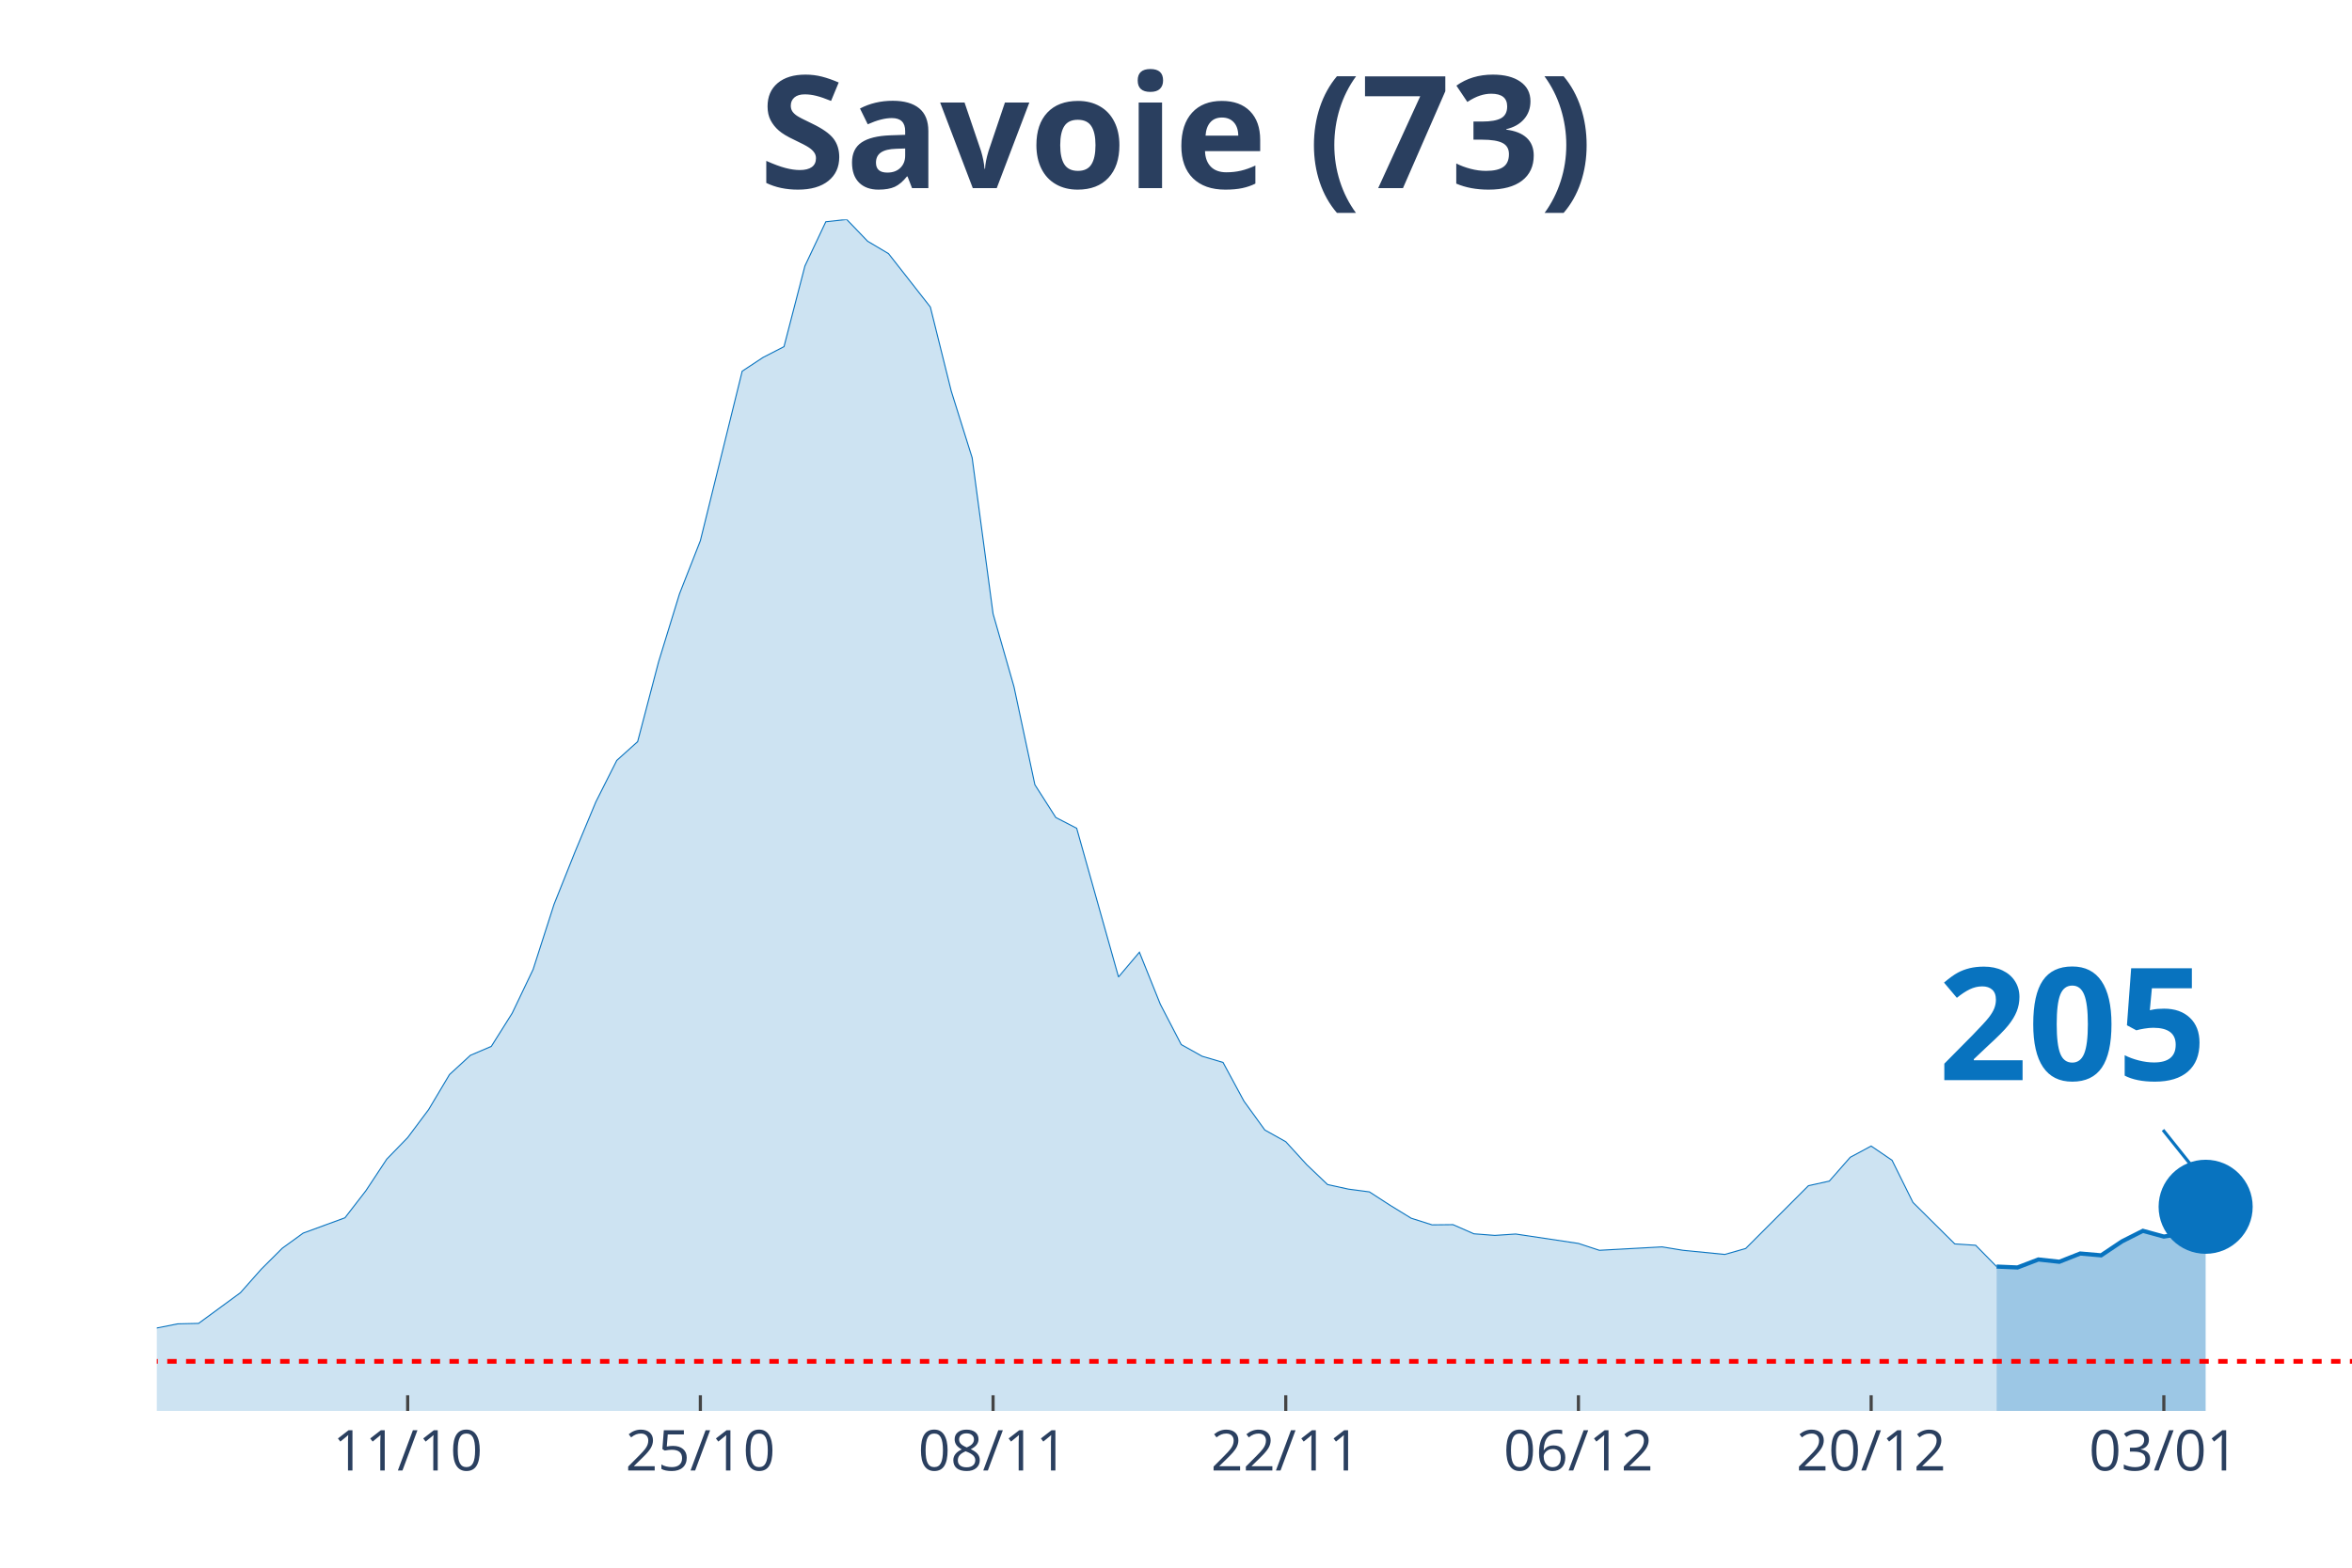
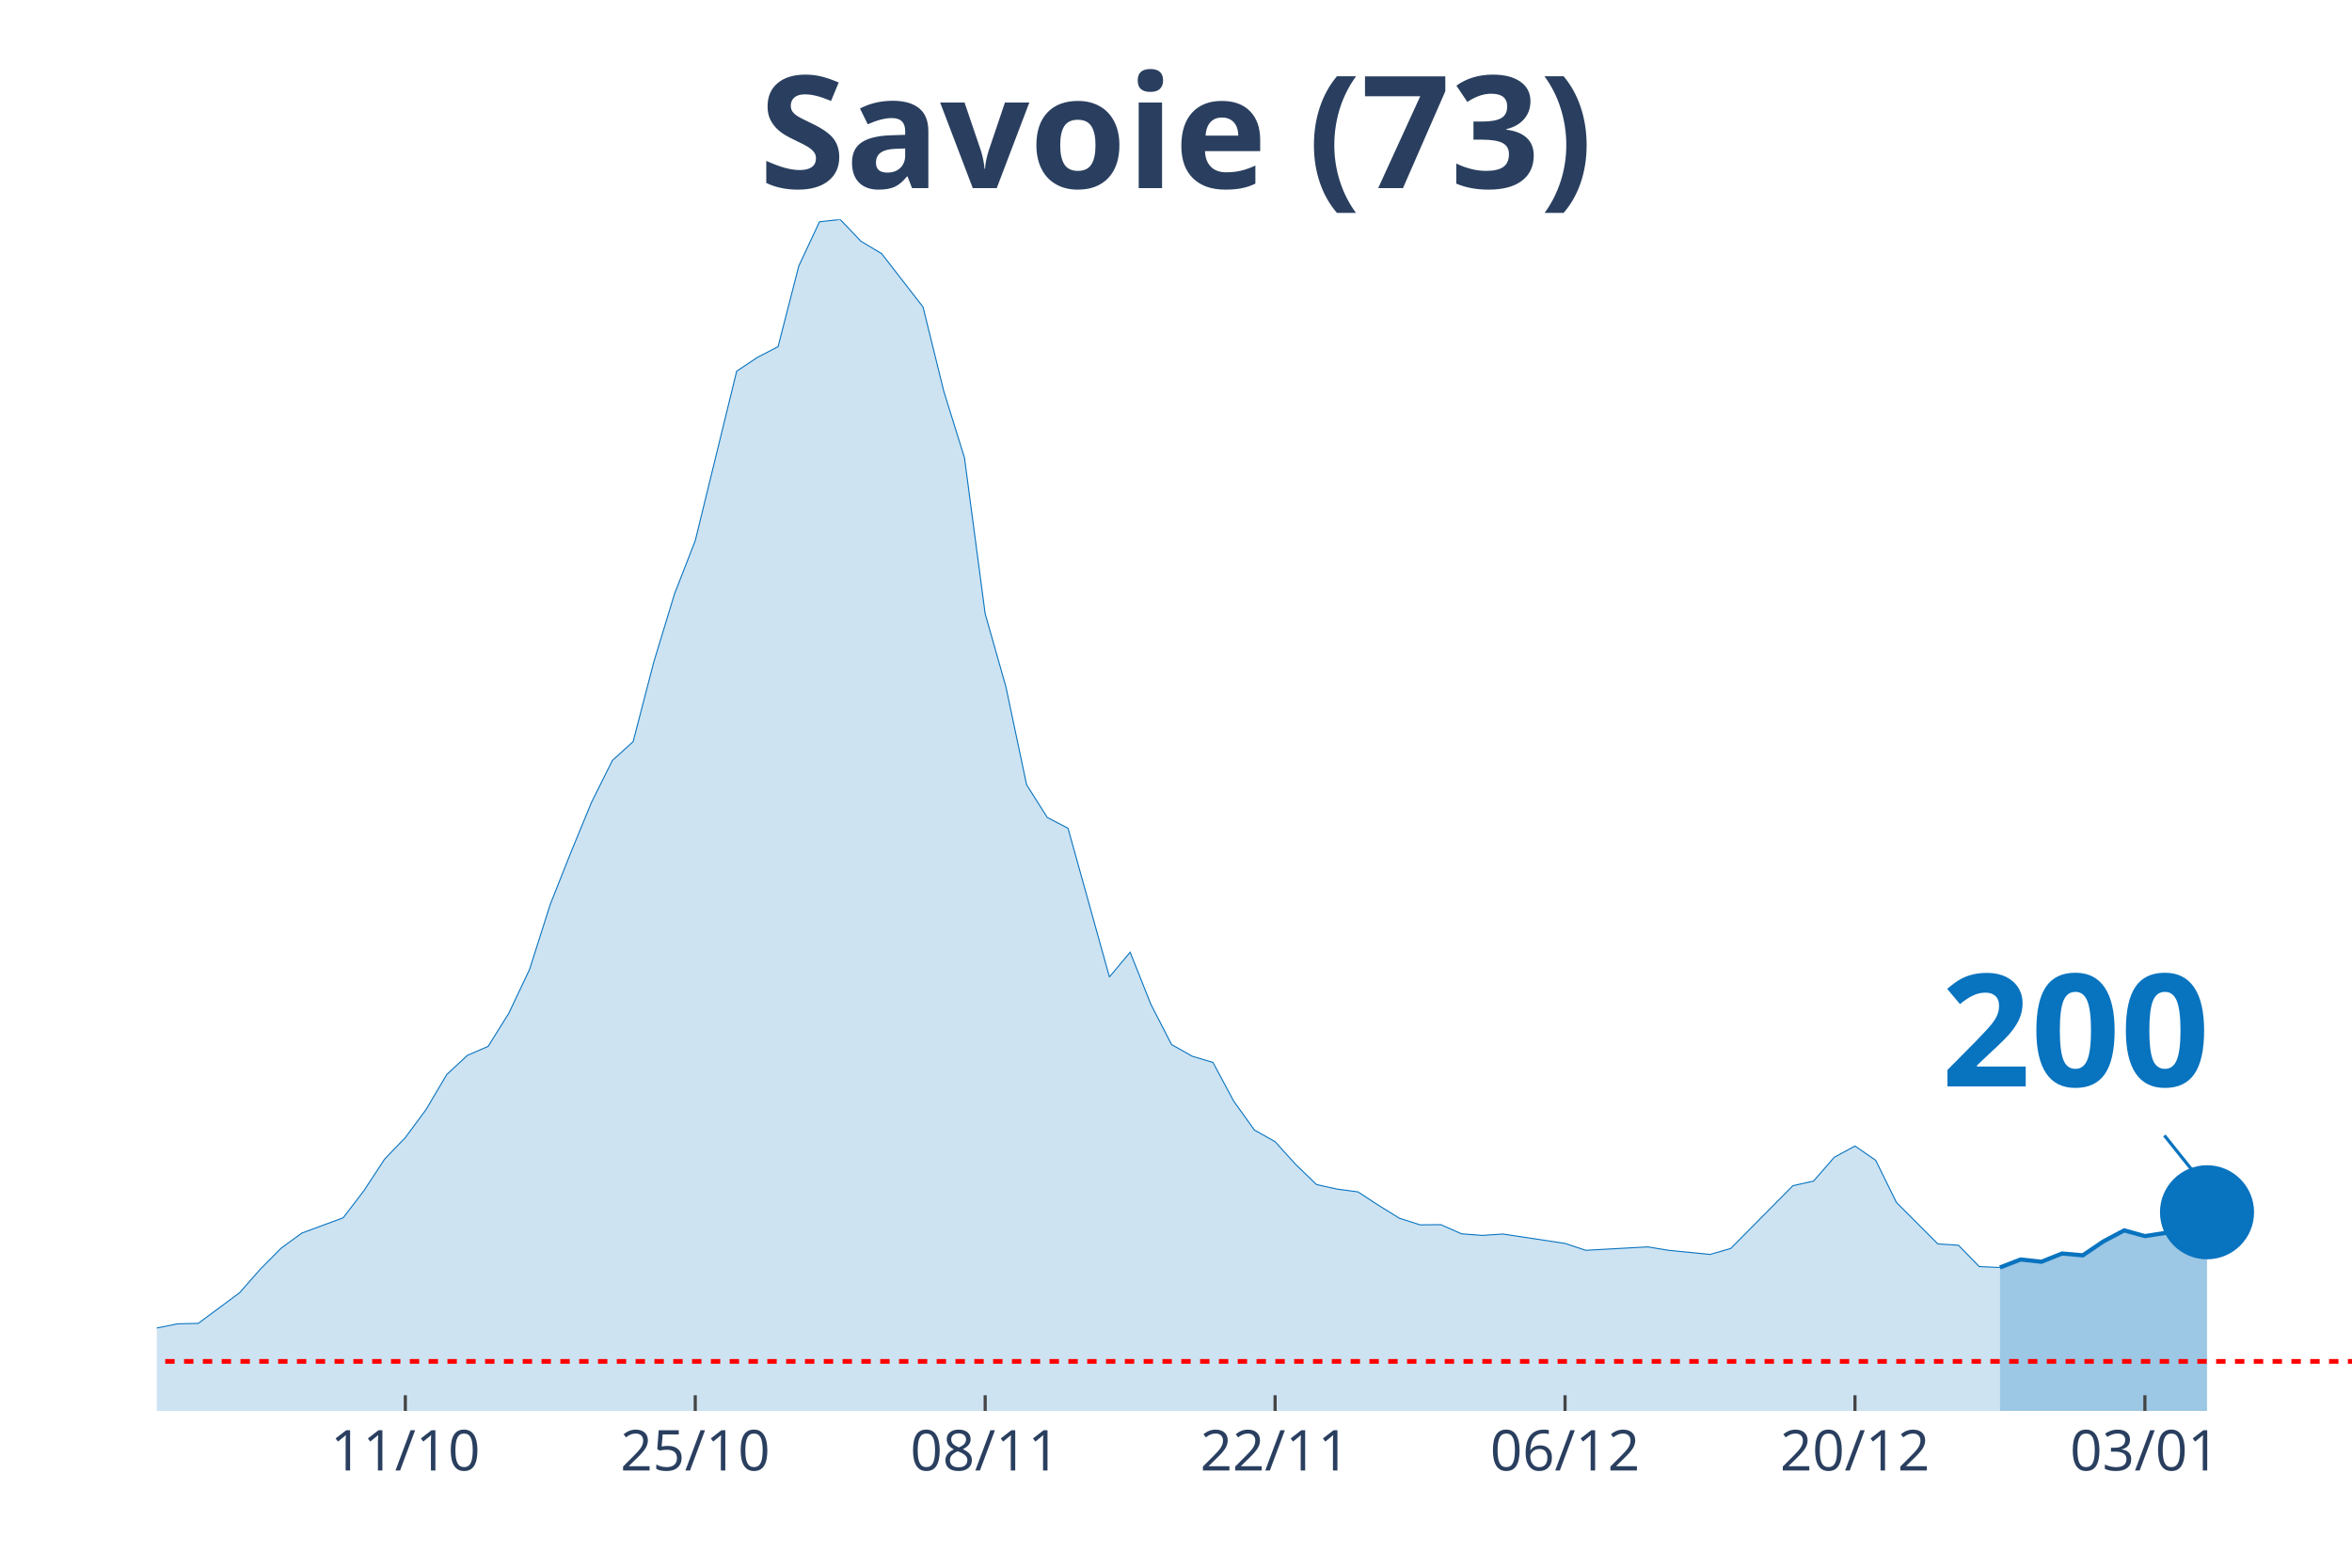
<svg xmlns="http://www.w3.org/2000/svg" class="main-svg" width="1125" height="750" style="" viewBox="0 0 750 500">
  <rect x="0" y="0" width="750" height="500" style="fill: rgb(0, 0, 0); fill-opacity: 0;" />
-   <defs id="defs-bf5ee4">
+   <defs id="defs-0260aa">
    <g class="clips">
-       <clipPath id="clipbf5ee4xyplot" class="plotclip">
+       <clipPath id="clip0260aaxyplot" class="plotclip">
        <rect width="700" height="380" />
      </clipPath>
-       <clipPath class="axesclip" id="clipbf5ee4x">
+       <clipPath class="axesclip" id="clip0260aax">
        <rect x="50" y="0" width="700" height="500" />
      </clipPath>
-       <clipPath class="axesclip" id="clipbf5ee4y">
+       <clipPath class="axesclip" id="clip0260aay">
        <rect x="0" y="70" width="750" height="380" />
      </clipPath>
-       <clipPath class="axesclip" id="clipbf5ee4xy">
+       <clipPath class="axesclip" id="clip0260aaxy">
        <rect x="50" y="70" width="700" height="380" />
      </clipPath>
    </g>
    <g class="gradients" />
  </defs>
  <g class="bglayer">
    <rect class="bg" x="50" y="70" width="700" height="380" style="fill: rgb(0, 0, 0); fill-opacity: 0; stroke-width: 0;" />
  </g>
  <g class="layer-below">
    <g class="imagelayer" />
    <g class="shapelayer" />
  </g>
  <g class="cartesianlayer">
    <g class="subplot xy">
      <g class="layer-subplot">
        <g class="shapelayer" />
        <g class="imagelayer" />
      </g>
      <g class="gridlayer">
        <g class="x">
-           <path class="xgrid crisp" transform="translate(130,0)" d="M0,70v380" style="stroke: rgb(255, 255, 255); stroke-opacity: 1; stroke-width: 1px;" />
-           <path class="xgrid crisp" transform="translate(223.33,0)" d="M0,70v380" style="stroke: rgb(255, 255, 255); stroke-opacity: 1; stroke-width: 1px;" />
-           <path class="xgrid crisp" transform="translate(316.67,0)" d="M0,70v380" style="stroke: rgb(255, 255, 255); stroke-opacity: 1; stroke-width: 1px;" />
-           <path class="xgrid crisp" transform="translate(410,0)" d="M0,70v380" style="stroke: rgb(255, 255, 255); stroke-opacity: 1; stroke-width: 1px;" />
-           <path class="xgrid crisp" transform="translate(503.33,0)" d="M0,70v380" style="stroke: rgb(255, 255, 255); stroke-opacity: 1; stroke-width: 1px;" />
-           <path class="xgrid crisp" transform="translate(596.67,0)" d="M0,70v380" style="stroke: rgb(255, 255, 255); stroke-opacity: 1; stroke-width: 1px;" />
-           <path class="xgrid crisp" transform="translate(690,0)" d="M0,70v380" style="stroke: rgb(255, 255, 255); stroke-opacity: 1; stroke-width: 1px;" />
+           <path class="xgrid crisp" transform="translate(129.25,0)" d="M0,70v380" style="stroke: rgb(255, 255, 255); stroke-opacity: 1; stroke-width: 1px;" />
+           <path class="xgrid crisp" transform="translate(221.7,0)" d="M0,70v380" style="stroke: rgb(255, 255, 255); stroke-opacity: 1; stroke-width: 1px;" />
+           <path class="xgrid crisp" transform="translate(314.15,0)" d="M0,70v380" style="stroke: rgb(255, 255, 255); stroke-opacity: 1; stroke-width: 1px;" />
+           <path class="xgrid crisp" transform="translate(406.6,0)" d="M0,70v380" style="stroke: rgb(255, 255, 255); stroke-opacity: 1; stroke-width: 1px;" />
+           <path class="xgrid crisp" transform="translate(499.06,0)" d="M0,70v380" style="stroke: rgb(255, 255, 255); stroke-opacity: 1; stroke-width: 1px;" />
+           <path class="xgrid crisp" transform="translate(591.51,0)" d="M0,70v380" style="stroke: rgb(255, 255, 255); stroke-opacity: 1; stroke-width: 1px;" />
+           <path class="xgrid crisp" transform="translate(683.96,0)" d="M0,70v380" style="stroke: rgb(255, 255, 255); stroke-opacity: 1; stroke-width: 1px;" />
        </g>
        <g class="y" />
      </g>
      <g class="zerolinelayer" />
      <path class="xlines-below" />
      <path class="ylines-below" />
      <g class="overlines-below" />
      <g class="xaxislayer-below" />
      <g class="yaxislayer-below" />
      <g class="overaxes-below" />
-       <g class="plot" transform="translate(50, 70)" clip-path="url('#clipbf5ee4xyplot')">
+       <g class="plot" transform="translate(50, 70)" clip-path="url('#clip0260aaxyplot')">
        <g class="scatterlayer mlayer">
-           <g class="trace scatter tracea6e590" style="stroke-miterlimit: 2;">
+           <g class="trace scatter traceaf9f92" style="stroke-miterlimit: 2;">
            <g class="fills">
              <g>
-                 <path class="js-fill" d="M586.67,380L-906.67,380L-906.67,378.76L-273.33,376.13L-266.67,375.91L-180,368.02L-173.33,368.75L-133.33,367.14L-126.67,366.77L-113.33,363.56L-106.67,362.24L-73.33,359.98L-66.67,360.42L-26.67,358.95L-20,357.93L-6.67,356.98L0,353.55L6.67,352.23L13.33,352.08L26.67,342.29L33.33,334.77L40,328.12L46.67,323.29L60,318.4L66.67,309.77L73.33,299.69L80,292.82L86.67,283.9L93.33,272.72L100,266.58L106.67,263.73L113.33,253.14L120,239.18L126.67,218.43L133.33,201.77L140,185.76L146.67,172.53L153.33,166.54L160,141.11L166.67,119.41L173.33,102.45L186.67,48.38L193.33,43.99L200,40.56L206.67,14.83L213.33,0.73L220,0L226.67,6.94L233.33,10.89L246.67,27.92L253.33,54.73L260,76L266.67,125.77L273.33,149L280,180.28L286.67,190.73L293.33,194.17L306.67,241.59L313.33,233.7L320,250.29L326.67,263.15L333.33,266.88L340,268.85L346.67,281.2L353.33,290.41L360,294.13L366.67,301.44L373.33,307.8L380,309.26L386.67,310.14L393.33,314.45L400,318.54L406.67,320.66L413.33,320.59L420,323.51L426.67,324.02L433.33,323.58L453.33,326.58L460,328.77L480,327.68L486.67,328.77L500,330.09L506.67,328.19L526.67,308.17L533.33,306.7L540,299.1L546.67,295.52L553.33,300.05L560,313.5L573.33,326.73L580,327.17L586.67,333.96" style="fill: rgb(8, 115, 191); fill-opacity: 0.2; stroke-width: 0;" />
+                 <path class="js-fill" d="M587.74,380L-898.11,380L-898.11,378.76L-270.75,376.13L-264.15,375.91L-178.3,368.02L-171.7,368.75L-132.08,367.14L-125.47,366.77L-112.26,363.56L-105.66,362.24L-72.64,359.98L-66.04,360.42L-26.42,358.95L-19.81,357.93L-6.6,356.98L0,353.55L6.6,352.23L13.21,352.08L26.42,342.29L33.02,334.77L39.62,328.12L46.23,323.29L59.43,318.4L66.04,309.77L72.64,299.69L79.25,292.82L85.85,283.9L92.45,272.72L99.06,266.58L105.66,263.73L112.26,253.14L118.87,239.18L125.47,218.43L132.08,201.77L138.68,185.76L145.28,172.53L151.89,166.54L158.49,141.11L165.09,119.41L171.7,102.45L184.91,48.38L191.51,43.99L198.11,40.56L204.72,14.83L211.32,0.73L217.92,0L224.53,6.94L231.13,10.89L244.34,27.92L250.94,54.73L257.55,76L264.15,125.77L270.75,149L277.36,180.28L283.96,190.73L290.57,194.17L303.77,241.59L310.38,233.7L316.98,250.29L323.58,263.15L330.19,266.88L336.79,268.85L343.4,281.2L350,290.41L356.6,294.13L363.21,301.44L369.81,307.8L376.42,309.26L383.02,310.14L389.62,314.45L396.23,318.54L402.83,320.66L409.43,320.59L416.04,323.51L422.64,324.02L429.25,323.58L449.06,326.58L455.66,328.77L475.47,327.68L482.08,328.77L495.28,330.09L501.89,328.19L521.7,308.17L528.3,306.7L534.91,299.1L541.51,295.52L548.11,300.05L554.72,313.5L567.92,326.73L574.53,327.17L581.13,333.96L587.74,334.25" style="fill: rgb(8, 115, 191); fill-opacity: 0.2; stroke-width: 0;" />
              </g>
            </g>
            <g class="errorbars" />
            <g class="lines">
-               <path class="js-line" d="M-906.67,378.76L-273.33,376.13L-266.67,375.91L-180,368.02L-173.33,368.75L-133.33,367.14L-126.67,366.77L-113.33,363.56L-106.67,362.24L-73.33,359.98L-66.67,360.42L-26.67,358.95L-20,357.93L-6.67,356.98L0,353.55L6.67,352.23L13.33,352.08L26.67,342.29L33.33,334.77L40,328.12L46.67,323.29L60,318.4L66.67,309.77L73.33,299.69L80,292.82L86.67,283.9L93.33,272.72L100,266.58L106.67,263.73L113.33,253.14L120,239.18L126.67,218.43L133.33,201.77L140,185.76L146.67,172.53L153.33,166.54L160,141.11L166.67,119.41L173.33,102.45L186.67,48.38L193.33,43.99L200,40.56L206.67,14.83L213.33,0.73L220,0L226.67,6.94L233.33,10.89L246.67,27.92L253.33,54.73L260,76L266.67,125.77L273.33,149L280,180.28L286.67,190.73L293.33,194.17L306.67,241.59L313.33,233.7L320,250.29L326.67,263.15L333.33,266.88L340,268.85L346.67,281.2L353.33,290.41L360,294.13L366.67,301.44L373.33,307.8L380,309.26L386.67,310.14L393.33,314.45L400,318.54L406.67,320.66L413.33,320.59L420,323.51L426.67,324.02L433.33,323.58L453.33,326.58L460,328.77L480,327.68L486.67,328.77L500,330.09L506.67,328.19L526.67,308.17L533.33,306.7L540,299.1L546.67,295.52L553.33,300.05L560,313.5L573.33,326.73L580,327.17L586.67,333.96" style="vector-effect: non-scaling-stroke; fill: none; stroke: rgb(8, 115, 191); stroke-opacity: 1; stroke-width: 0.5px; opacity: 1;" />
+               <path class="js-line" d="M-898.11,378.76L-270.75,376.13L-264.15,375.91L-178.3,368.02L-171.7,368.75L-132.08,367.14L-125.47,366.77L-112.26,363.56L-105.66,362.24L-72.64,359.98L-66.04,360.42L-26.42,358.95L-19.81,357.93L-6.6,356.98L0,353.55L6.6,352.23L13.21,352.08L26.42,342.29L33.02,334.77L39.62,328.12L46.23,323.29L59.43,318.4L66.04,309.77L72.64,299.69L79.25,292.82L85.85,283.9L92.45,272.72L99.06,266.58L105.66,263.73L112.26,253.14L118.87,239.18L125.47,218.43L132.08,201.77L138.68,185.76L145.28,172.53L151.89,166.54L158.49,141.11L165.09,119.41L171.7,102.45L184.91,48.38L191.51,43.99L198.11,40.56L204.72,14.83L211.32,0.73L217.92,0L224.53,6.94L231.13,10.89L244.34,27.92L250.94,54.73L257.55,76L264.15,125.77L270.75,149L277.36,180.28L283.96,190.73L290.57,194.17L303.77,241.59L310.38,233.7L316.98,250.29L323.58,263.15L330.19,266.88L336.79,268.85L343.4,281.2L350,290.41L356.6,294.13L363.21,301.44L369.81,307.8L376.42,309.26L383.02,310.14L389.62,314.45L396.23,318.54L402.83,320.66L409.43,320.59L416.04,323.51L422.64,324.02L429.25,323.58L449.06,326.58L455.66,328.77L475.47,327.68L482.08,328.77L495.28,330.09L501.89,328.19L521.7,308.17L528.3,306.7L534.91,299.1L541.51,295.52L548.11,300.05L554.72,313.5L567.92,326.73L574.53,327.17L581.13,333.96L587.74,334.25" style="vector-effect: non-scaling-stroke; fill: none; stroke: rgb(8, 115, 191); stroke-opacity: 1; stroke-width: 0.5px; opacity: 1;" />
            </g>
            <g class="points" />
            <g class="text" />
          </g>
-           <g class="trace scatter traced4e5ed" style="stroke-miterlimit: 2;">
+           <g class="trace scatter trace5bffed" style="stroke-miterlimit: 2;">
            <g class="fills">
              <g>
-                 <path class="js-fill" d="M653.33,380L586.67,380L586.67,333.96L593.33,334.25L600,331.7L606.67,332.43L613.33,329.8L620,330.38L626.67,325.92L633.33,322.56L640,324.39L646.67,323.37L653.33,314.89" style="fill: rgb(8, 115, 191); fill-opacity: 0.4; stroke-width: 0;" />
+                 <path class="js-fill" d="M653.77,380L587.74,380L587.74,334.25L594.34,331.7L600.94,332.43L607.55,329.8L614.15,330.38L620.75,325.92L627.36,322.42L633.96,324.24L640.57,323.22L647.17,314.74L653.77,316.64" style="fill: rgb(8, 115, 191); fill-opacity: 0.4; stroke-width: 0;" />
              </g>
            </g>
            <g class="errorbars" />
            <g class="lines">
-               <path class="js-line" d="M586.67,333.96L593.33,334.25L600,331.7L606.67,332.43L613.33,329.8L620,330.38L626.67,325.92L633.33,322.56L640,324.39L646.67,323.37L653.33,314.89" style="vector-effect: non-scaling-stroke; fill: none; stroke: rgb(8, 115, 191); stroke-opacity: 1; stroke-width: 2px; opacity: 1;" />
+               <path class="js-line" d="M587.74,334.25L594.34,331.7L600.94,332.43L607.55,329.8L614.15,330.38L620.75,325.92L627.36,322.42L633.96,324.24L640.57,323.22L647.17,314.74L653.77,316.64" style="vector-effect: non-scaling-stroke; fill: none; stroke: rgb(8, 115, 191); stroke-opacity: 1; stroke-width: 2px; opacity: 1;" />
            </g>
            <g class="points" />
            <g class="text" />
          </g>
-           <g class="trace scatter trace2553f7" style="stroke-miterlimit: 2; opacity: 1;">
+           <g class="trace scatter trace38c028" style="stroke-miterlimit: 2; opacity: 1;">
            <g class="fills" />
            <g class="errorbars" />
            <g class="lines" />
            <g class="points">
-               <path class="point" transform="translate(653.33,314.89)" d="M15,0A15,15 0 1,1 0,-15A15,15 0 0,1 15,0Z" style="opacity: 1; stroke-width: 0px; fill: rgb(8, 115, 191); fill-opacity: 1;" />
+               <path class="point" transform="translate(653.77,316.64)" d="M15,0A15,15 0 1,1 0,-15A15,15 0 0,1 15,0Z" style="opacity: 1; stroke-width: 0px; fill: rgb(8, 115, 191); fill-opacity: 1;" />
            </g>
            <g class="text" />
          </g>
        </g>
      </g>
      <g class="overplot" />
      <path class="xlines-above crisp" style="fill: none; stroke-width: 1px; stroke: rgb(0, 0, 0); stroke-opacity: 0;" d="" />
      <path class="ylines-above crisp" style="fill: none;" d="M0,0" />
      <g class="overlines-above" />
      <g class="xaxislayer-above">
-         <path class="xtick ticks crisp" d="M0,450v-5" transform="translate(130,0)" style="stroke: rgb(68, 68, 68); stroke-opacity: 1; stroke-width: 1px;" />
-         <path class="xtick ticks crisp" d="M0,450v-5" transform="translate(223.33,0)" style="stroke: rgb(68, 68, 68); stroke-opacity: 1; stroke-width: 1px;" />
-         <path class="xtick ticks crisp" d="M0,450v-5" transform="translate(316.67,0)" style="stroke: rgb(68, 68, 68); stroke-opacity: 1; stroke-width: 1px;" />
-         <path class="xtick ticks crisp" d="M0,450v-5" transform="translate(410,0)" style="stroke: rgb(68, 68, 68); stroke-opacity: 1; stroke-width: 1px;" />
-         <path class="xtick ticks crisp" d="M0,450v-5" transform="translate(503.33,0)" style="stroke: rgb(68, 68, 68); stroke-opacity: 1; stroke-width: 1px;" />
-         <path class="xtick ticks crisp" d="M0,450v-5" transform="translate(596.67,0)" style="stroke: rgb(68, 68, 68); stroke-opacity: 1; stroke-width: 1px;" />
-         <path class="xtick ticks crisp" d="M0,450v-5" transform="translate(690,0)" style="stroke: rgb(68, 68, 68); stroke-opacity: 1; stroke-width: 1px;" />
+         <path class="xtick ticks crisp" d="M0,450v-5" transform="translate(129.25,0)" style="stroke: rgb(68, 68, 68); stroke-opacity: 1; stroke-width: 1px;" />
+         <path class="xtick ticks crisp" d="M0,450v-5" transform="translate(221.7,0)" style="stroke: rgb(68, 68, 68); stroke-opacity: 1; stroke-width: 1px;" />
+         <path class="xtick ticks crisp" d="M0,450v-5" transform="translate(314.15,0)" style="stroke: rgb(68, 68, 68); stroke-opacity: 1; stroke-width: 1px;" />
+         <path class="xtick ticks crisp" d="M0,450v-5" transform="translate(406.6,0)" style="stroke: rgb(68, 68, 68); stroke-opacity: 1; stroke-width: 1px;" />
+         <path class="xtick ticks crisp" d="M0,450v-5" transform="translate(499.06,0)" style="stroke: rgb(68, 68, 68); stroke-opacity: 1; stroke-width: 1px;" />
+         <path class="xtick ticks crisp" d="M0,450v-5" transform="translate(591.51,0)" style="stroke: rgb(68, 68, 68); stroke-opacity: 1; stroke-width: 1px;" />
+         <path class="xtick ticks crisp" d="M0,450v-5" transform="translate(683.96,0)" style="stroke: rgb(68, 68, 68); stroke-opacity: 1; stroke-width: 1px;" />
        <g class="xtick">
-           <text text-anchor="middle" x="0" y="469" transform="translate(130,0)" style="font-family: 'Open Sans', verdana, arial, sans-serif; font-size: 18px; fill: rgb(42, 63, 95); fill-opacity: 1; white-space: pre;">11/10</text>
+           <text text-anchor="middle" x="0" y="469" transform="translate(129.25,0)" style="font-family: 'Open Sans', verdana, arial, sans-serif; font-size: 18px; fill: rgb(42, 63, 95); fill-opacity: 1; white-space: pre;">11/10</text>
        </g>
        <g class="xtick">
-           <text text-anchor="middle" x="0" y="469" transform="translate(223.33,0)" style="font-family: 'Open Sans', verdana, arial, sans-serif; font-size: 18px; fill: rgb(42, 63, 95); fill-opacity: 1; white-space: pre;">25/10</text>
+           <text text-anchor="middle" x="0" y="469" transform="translate(221.7,0)" style="font-family: 'Open Sans', verdana, arial, sans-serif; font-size: 18px; fill: rgb(42, 63, 95); fill-opacity: 1; white-space: pre;">25/10</text>
        </g>
        <g class="xtick">
-           <text text-anchor="middle" x="0" y="469" transform="translate(316.67,0)" style="font-family: 'Open Sans', verdana, arial, sans-serif; font-size: 18px; fill: rgb(42, 63, 95); fill-opacity: 1; white-space: pre;">08/11</text>
+           <text text-anchor="middle" x="0" y="469" transform="translate(314.15,0)" style="font-family: 'Open Sans', verdana, arial, sans-serif; font-size: 18px; fill: rgb(42, 63, 95); fill-opacity: 1; white-space: pre;">08/11</text>
        </g>
        <g class="xtick">
-           <text text-anchor="middle" x="0" y="469" transform="translate(410,0)" style="font-family: 'Open Sans', verdana, arial, sans-serif; font-size: 18px; fill: rgb(42, 63, 95); fill-opacity: 1; white-space: pre;">22/11</text>
+           <text text-anchor="middle" x="0" y="469" transform="translate(406.6,0)" style="font-family: 'Open Sans', verdana, arial, sans-serif; font-size: 18px; fill: rgb(42, 63, 95); fill-opacity: 1; white-space: pre;">22/11</text>
        </g>
        <g class="xtick">
-           <text text-anchor="middle" x="0" y="469" transform="translate(503.33,0)" style="font-family: 'Open Sans', verdana, arial, sans-serif; font-size: 18px; fill: rgb(42, 63, 95); fill-opacity: 1; white-space: pre;">06/12</text>
+           <text text-anchor="middle" x="0" y="469" transform="translate(499.06,0)" style="font-family: 'Open Sans', verdana, arial, sans-serif; font-size: 18px; fill: rgb(42, 63, 95); fill-opacity: 1; white-space: pre;">06/12</text>
        </g>
        <g class="xtick">
-           <text text-anchor="middle" x="0" y="469" transform="translate(596.67,0)" style="font-family: 'Open Sans', verdana, arial, sans-serif; font-size: 18px; fill: rgb(42, 63, 95); fill-opacity: 1; white-space: pre;">20/12</text>
+           <text text-anchor="middle" x="0" y="469" transform="translate(591.51,0)" style="font-family: 'Open Sans', verdana, arial, sans-serif; font-size: 18px; fill: rgb(42, 63, 95); fill-opacity: 1; white-space: pre;">20/12</text>
        </g>
        <g class="xtick">
-           <text text-anchor="middle" x="0" y="469" transform="translate(690,0)" style="font-family: 'Open Sans', verdana, arial, sans-serif; font-size: 18px; fill: rgb(42, 63, 95); fill-opacity: 1; white-space: pre;">03/01</text>
+           <text text-anchor="middle" x="0" y="469" transform="translate(683.96,0)" style="font-family: 'Open Sans', verdana, arial, sans-serif; font-size: 18px; fill: rgb(42, 63, 95); fill-opacity: 1; white-space: pre;">03/01</text>
        </g>
      </g>
      <g class="yaxislayer-above" />
      <g class="overaxes-above" />
    </g>
  </g>
  <g class="polarlayer" />
  <g class="ternarylayer" />
  <g class="geolayer" />
  <g class="funnelarealayer" />
  <g class="pielayer" />
  <g class="treemaplayer" />
  <g class="sunburstlayer" />
  <g class="glimages" />
-   <defs id="topdefs-bf5ee4">
+   <defs id="topdefs-0260aa">
    <g class="clips" />
  </defs>
  <g class="layer-above">
    <g class="imagelayer" />
    <g class="shapelayer">
-       <path data-index="0" fill-rule="evenodd" d="M-3696.67,434.2L1176.67,434.2" clip-path="url('#clipbf5ee4xy')" style="opacity: 1; stroke: rgb(255, 0, 0); stroke-opacity: 1; fill: rgb(0, 0, 0); fill-opacity: 0; stroke-dasharray: 3px, 3px; stroke-width: 1.5px;" />
+       <path data-index="0" fill-rule="evenodd" d="M-3661.32,434.2L1166.04,434.2" clip-path="url('#clip0260aaxy')" style="opacity: 1; stroke: rgb(255, 0, 0); stroke-opacity: 1; fill: rgb(0, 0, 0); fill-opacity: 0; stroke-dasharray: 3px, 3px; stroke-width: 1.5px;" />
    </g>
  </g>
  <g class="infolayer">
    <g class="g-gtitle">
      <text class="gtitle" x="375" y="25" text-anchor="middle" dy="0.7em" style="font-family: 'Open Sans', verdana, arial, sans-serif; font-size: 50px; fill: rgb(42, 63, 95); opacity: 1; font-weight: normal; white-space: pre;">
        <tspan style="font-weight:bold">Savoie (73)</tspan>
      </text>
    </g>
    <g class="g-xtitle" />
    <g class="annotation" data-index="0" style="opacity: 1;">
-       <g class="annotation-text-g" transform="rotate(0,661.33,324.89)">
-         <g class="cursor-pointer" transform="translate(603, 289)">
+       <g class="annotation-text-g" transform="rotate(0,661.77,326.64)">
+         <g class="cursor-pointer" transform="translate(604, 291)">
          <rect class="bg" x="0.5" y="0.5" width="115" height="71" style="stroke-width: 1px; stroke: rgb(0, 0, 0); stroke-opacity: 0; fill: rgb(255, 255, 255); fill-opacity: 0.6;" />
          <text class="annotation-text" text-anchor="middle" x="57.812" y="55.5" style="font-family: 'Open Sans', verdana, arial, sans-serif; font-size: 50px; fill: rgb(8, 115, 191); fill-opacity: 1; white-space: pre;">
-             <tspan style="font-weight:bold">205 </tspan>
+             <tspan style="font-weight:bold">200 </tspan>
          </text>
        </g>
      </g>
      <g class="annotation-arrow-g" style="opacity: 1;">
-         <path d="M689.73,360.39L701.33,374.89" style="stroke-width: 1px; stroke: rgb(8, 115, 191); stroke-opacity: 1; stroke-dasharray: 0px, 0px, 18.569px, 18.569px;" />
+         <path d="M690.17,362.14L701.77,376.64" style="stroke-width: 1px; stroke: rgb(8, 115, 191); stroke-opacity: 1; stroke-dasharray: 0px, 0px, 18.569px, 18.569px;" />
      </g>
    </g>
  </g>
</svg>
